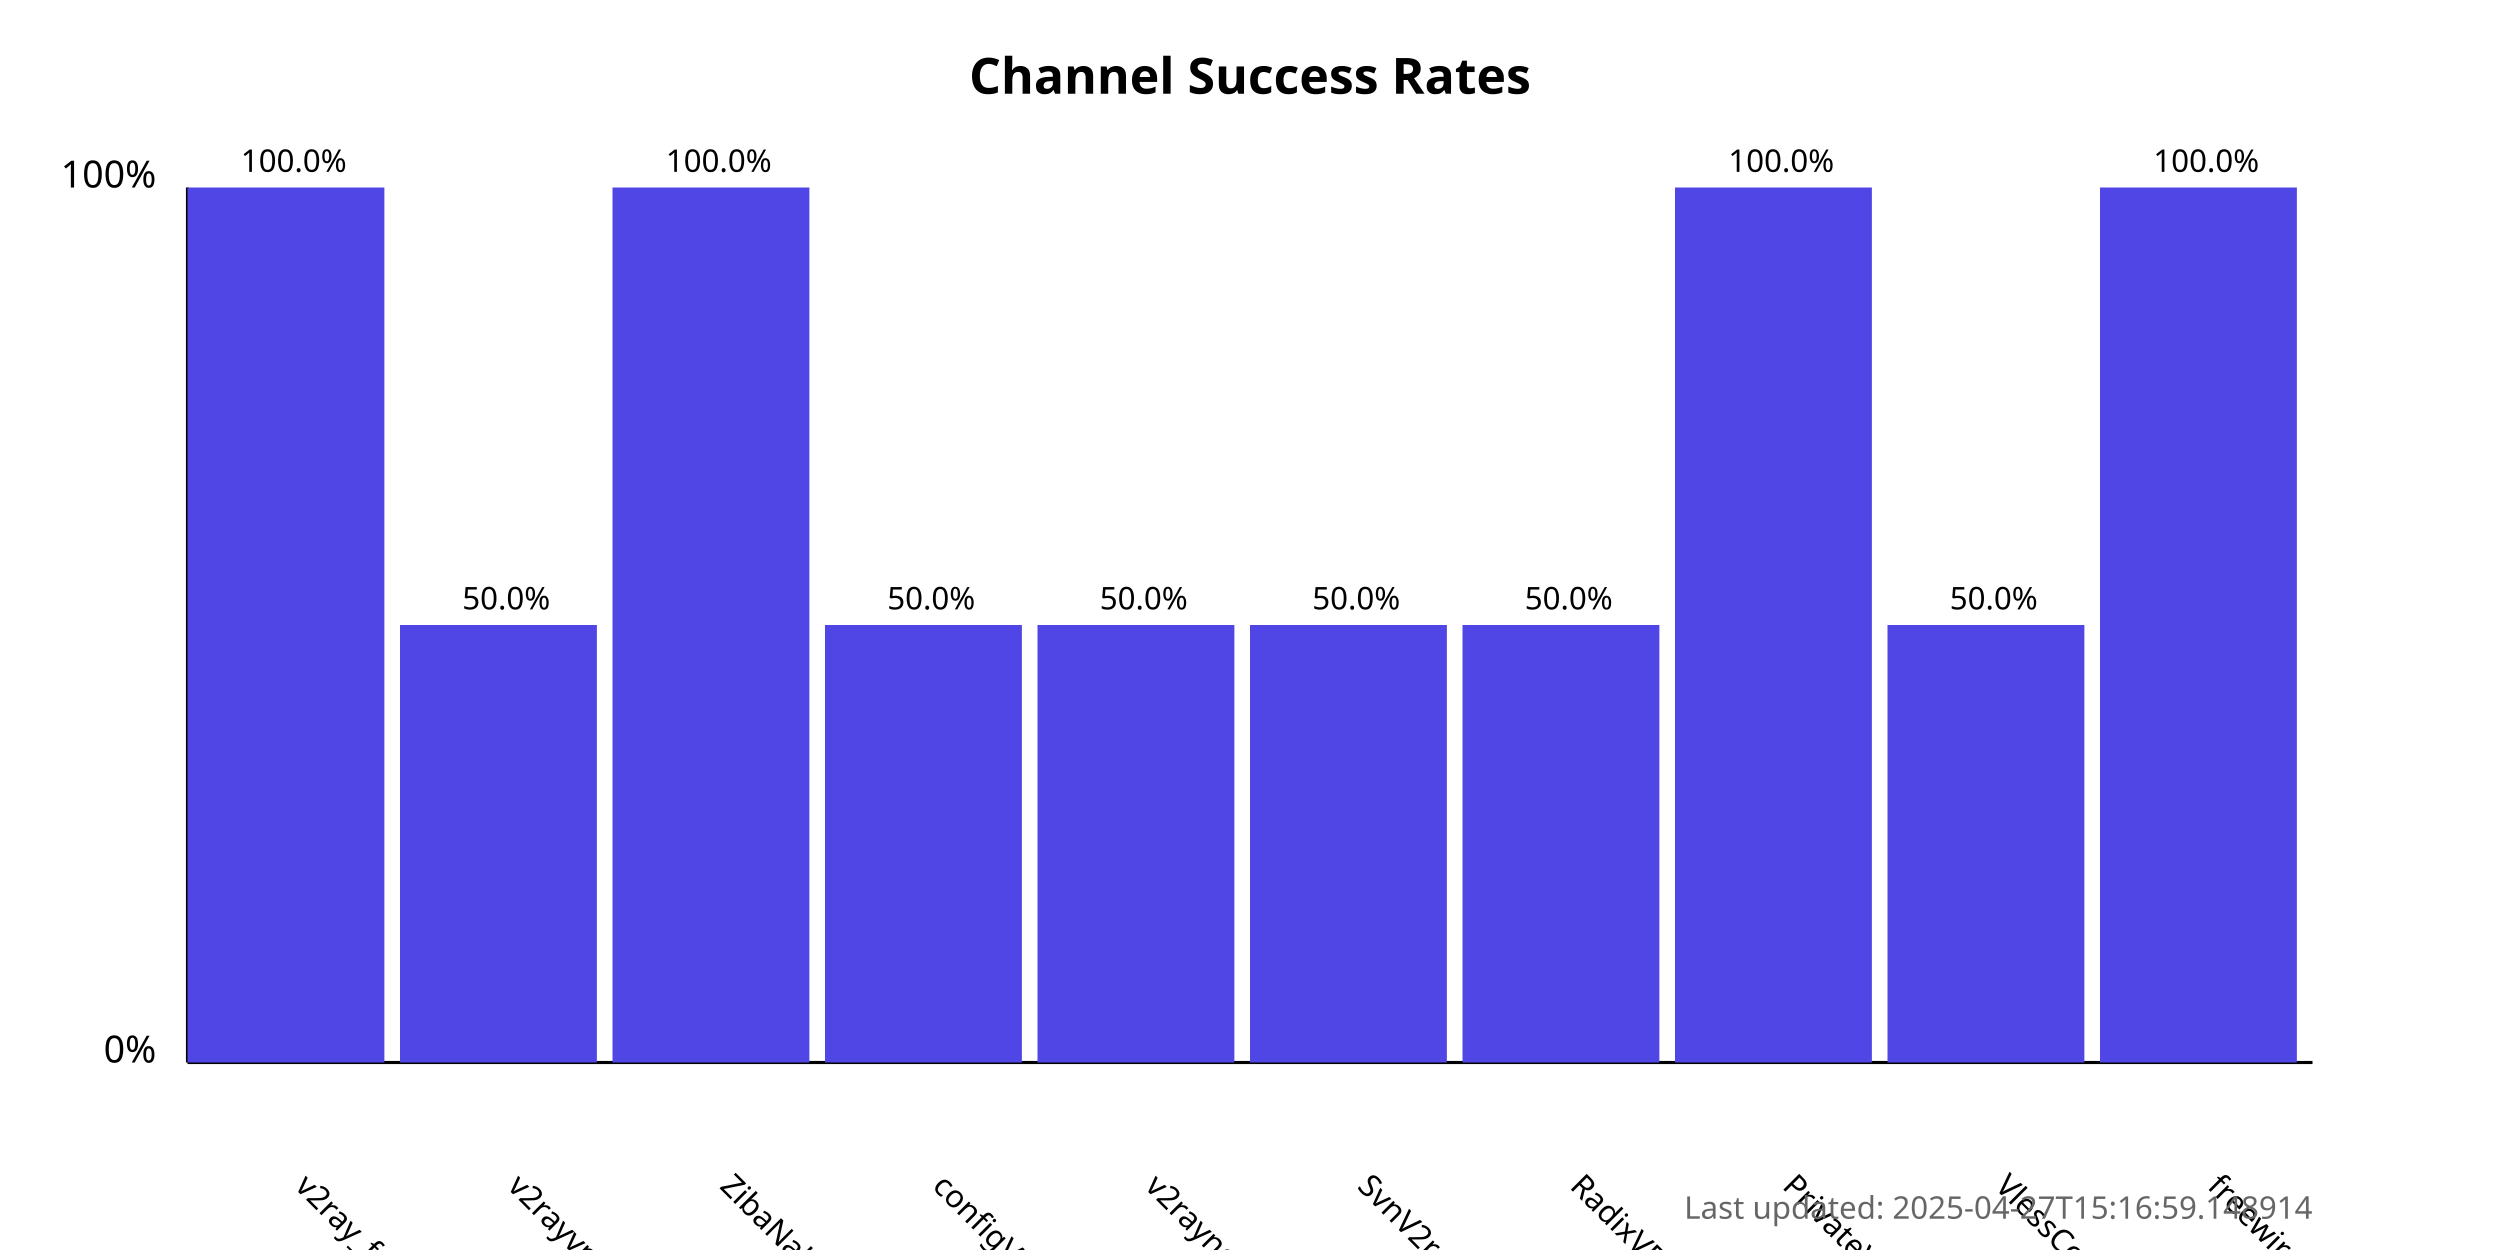
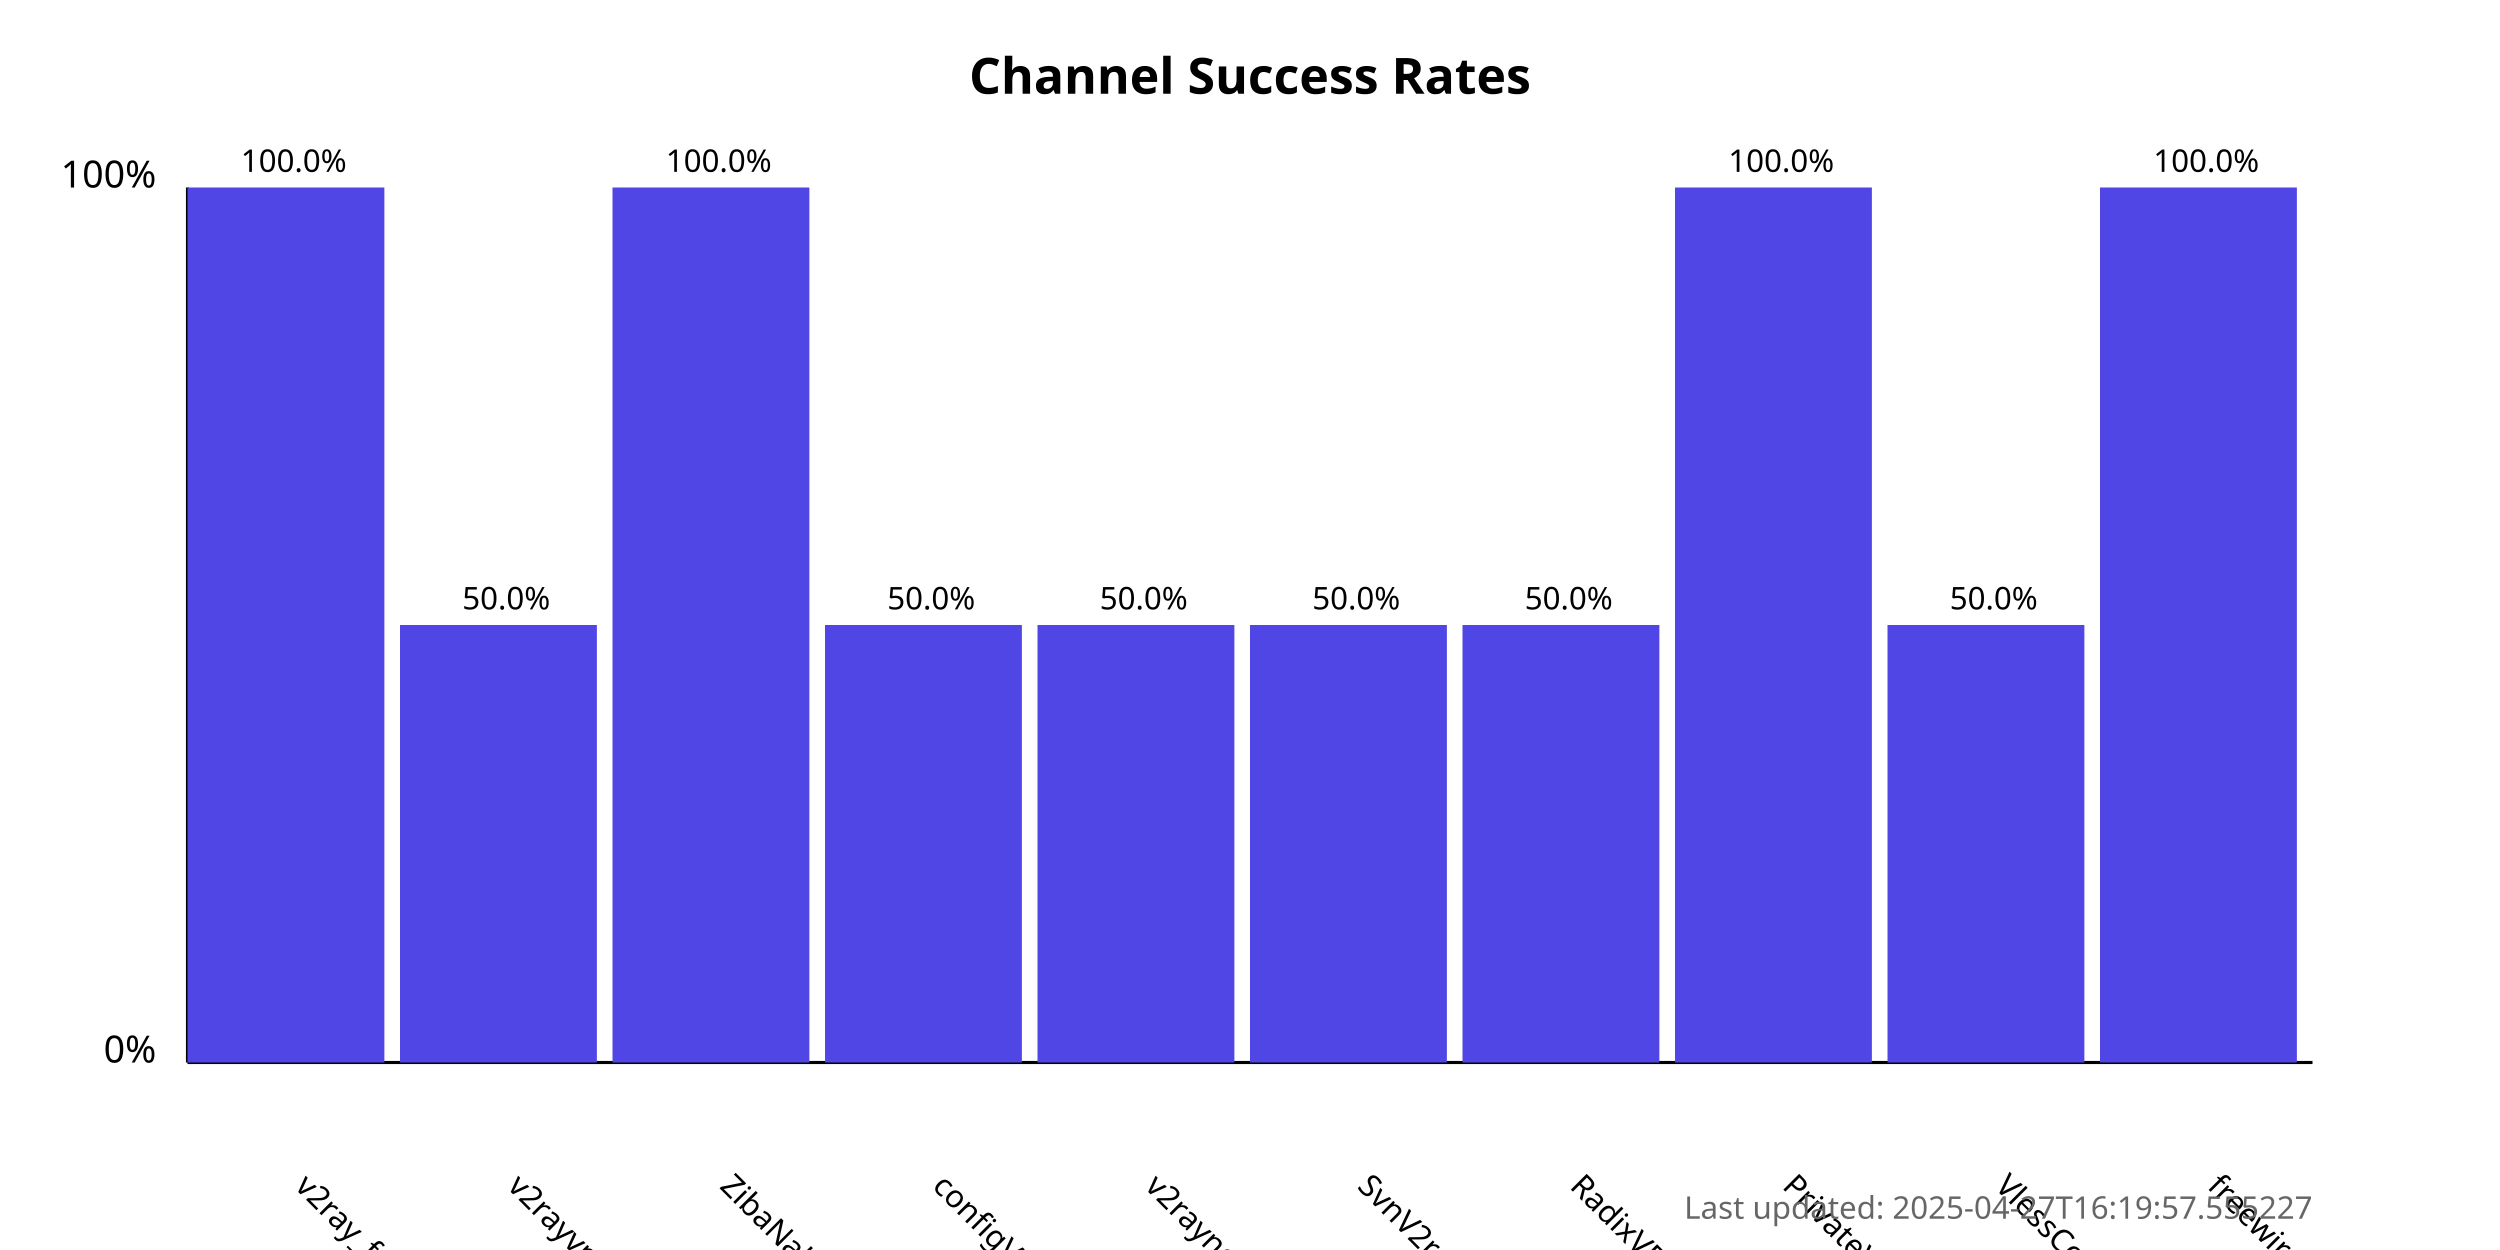
<svg xmlns="http://www.w3.org/2000/svg" width="800" height="400">
  <style>
            .chart-title { font: bold 16px sans-serif; }
            .axis-label { font: 12px sans-serif; }
            .tick-label { font: 10px sans-serif; }
            .bar { fill: #4f46e5; }
            .bar:hover { fill: #6366f1; }
            .timestamp { font: 10px sans-serif; fill: #666; }
        </style>
  <text x="400.0" y="30" text-anchor="middle" class="chart-title">
            Channel Success Rates
        </text>
  <line x1="60" y1="340" x2="60" y2="60" stroke="black" stroke-width="1" />
  <line x1="60" y1="340" x2="740" y2="340" stroke="black" stroke-width="1" />
  <text x="50" y="340" text-anchor="end" class="axis-label">0%</text>
  <text x="50" y="60" text-anchor="end" class="axis-label">100%</text>
  <g>
    <rect x="60" y="60.0" width="63.0" height="280.0" class="bar" />
    <text x="94.0" y="380" transform="rotate(45, 94.0, 380)" text-anchor="start" class="tick-label">
                v2ray_free_conf
            </text>
    <text x="94.0" y="55.0" text-anchor="middle" class="tick-label">
                100.0%
            </text>
  </g>
  <g>
    <rect x="128.0" y="200.0" width="63.0" height="140.0" class="bar" />
    <text x="162.0" y="380" transform="rotate(45, 162.0, 380)" text-anchor="start" class="tick-label">
                v2rayvpno
            </text>
    <text x="162.0" y="195.0" text-anchor="middle" class="tick-label">
                50.0%
            </text>
  </g>
  <g>
    <rect x="196.0" y="60.0" width="63.0" height="280.0" class="bar" />
    <text x="230.0" y="380" transform="rotate(45, 230.0, 380)" text-anchor="start" class="tick-label">
                ZibaNabz
            </text>
    <text x="230.0" y="55.0" text-anchor="middle" class="tick-label">
                100.0%
            </text>
  </g>
  <g>
    <rect x="264.0" y="200.0" width="63.0" height="140.0" class="bar" />
    <text x="298.0" y="380" transform="rotate(45, 298.0, 380)" text-anchor="start" class="tick-label">
                configV2rayForFree
            </text>
    <text x="298.0" y="195.0" text-anchor="middle" class="tick-label">
                50.0%
            </text>
  </g>
  <g>
    <rect x="332.0" y="200.0" width="63.0" height="140.0" class="bar" />
    <text x="366.0" y="380" transform="rotate(45, 366.0, 380)" text-anchor="start" class="tick-label">
                v2rayngvpn
            </text>
    <text x="366.0" y="195.0" text-anchor="middle" class="tick-label">
                50.0%
            </text>
  </g>
  <g>
    <rect x="400.0" y="200.0" width="63.0" height="140.0" class="bar" />
    <text x="434.0" y="380" transform="rotate(45, 434.0, 380)" text-anchor="start" class="tick-label">
                SvnV2ray
            </text>
    <text x="434.0" y="195.0" text-anchor="middle" class="tick-label">
                50.0%
            </text>
  </g>
  <g>
    <rect x="468.0" y="200.0" width="63.0" height="140.0" class="bar" />
    <text x="502.0" y="380" transform="rotate(45, 502.0, 380)" text-anchor="start" class="tick-label">
                RadixVPN
            </text>
    <text x="502.0" y="195.0" text-anchor="middle" class="tick-label">
                50.0%
            </text>
  </g>
  <g>
    <rect x="536.0" y="60.0" width="63.0" height="280.0" class="bar" />
    <text x="570.0" y="380" transform="rotate(45, 570.0, 380)" text-anchor="start" class="tick-label">
                PrivateVPNs
            </text>
    <text x="570.0" y="55.0" text-anchor="middle" class="tick-label">
                100.0%
            </text>
  </g>
  <g>
    <rect x="604.0" y="200.0" width="63.0" height="140.0" class="bar" />
    <text x="638.0" y="380" transform="rotate(45, 638.0, 380)" text-anchor="start" class="tick-label">
                VlessConfig
            </text>
    <text x="638.0" y="195.0" text-anchor="middle" class="tick-label">
                50.0%
            </text>
  </g>
  <g>
    <rect x="672.0" y="60.0" width="63.0" height="280.0" class="bar" />
    <text x="706.0" y="380" transform="rotate(45, 706.0, 380)" text-anchor="start" class="tick-label">
                freewireguard
            </text>
    <text x="706.0" y="55.0" text-anchor="middle" class="tick-label">
                100.0%
            </text>
  </g>
  <text x="740" y="390" text-anchor="end" class="timestamp">
-             Last updated: 2025-04-27T15:16:59.148914
+             Last updated: 2025-04-27T16:19:57.555227
        </text>
</svg>
